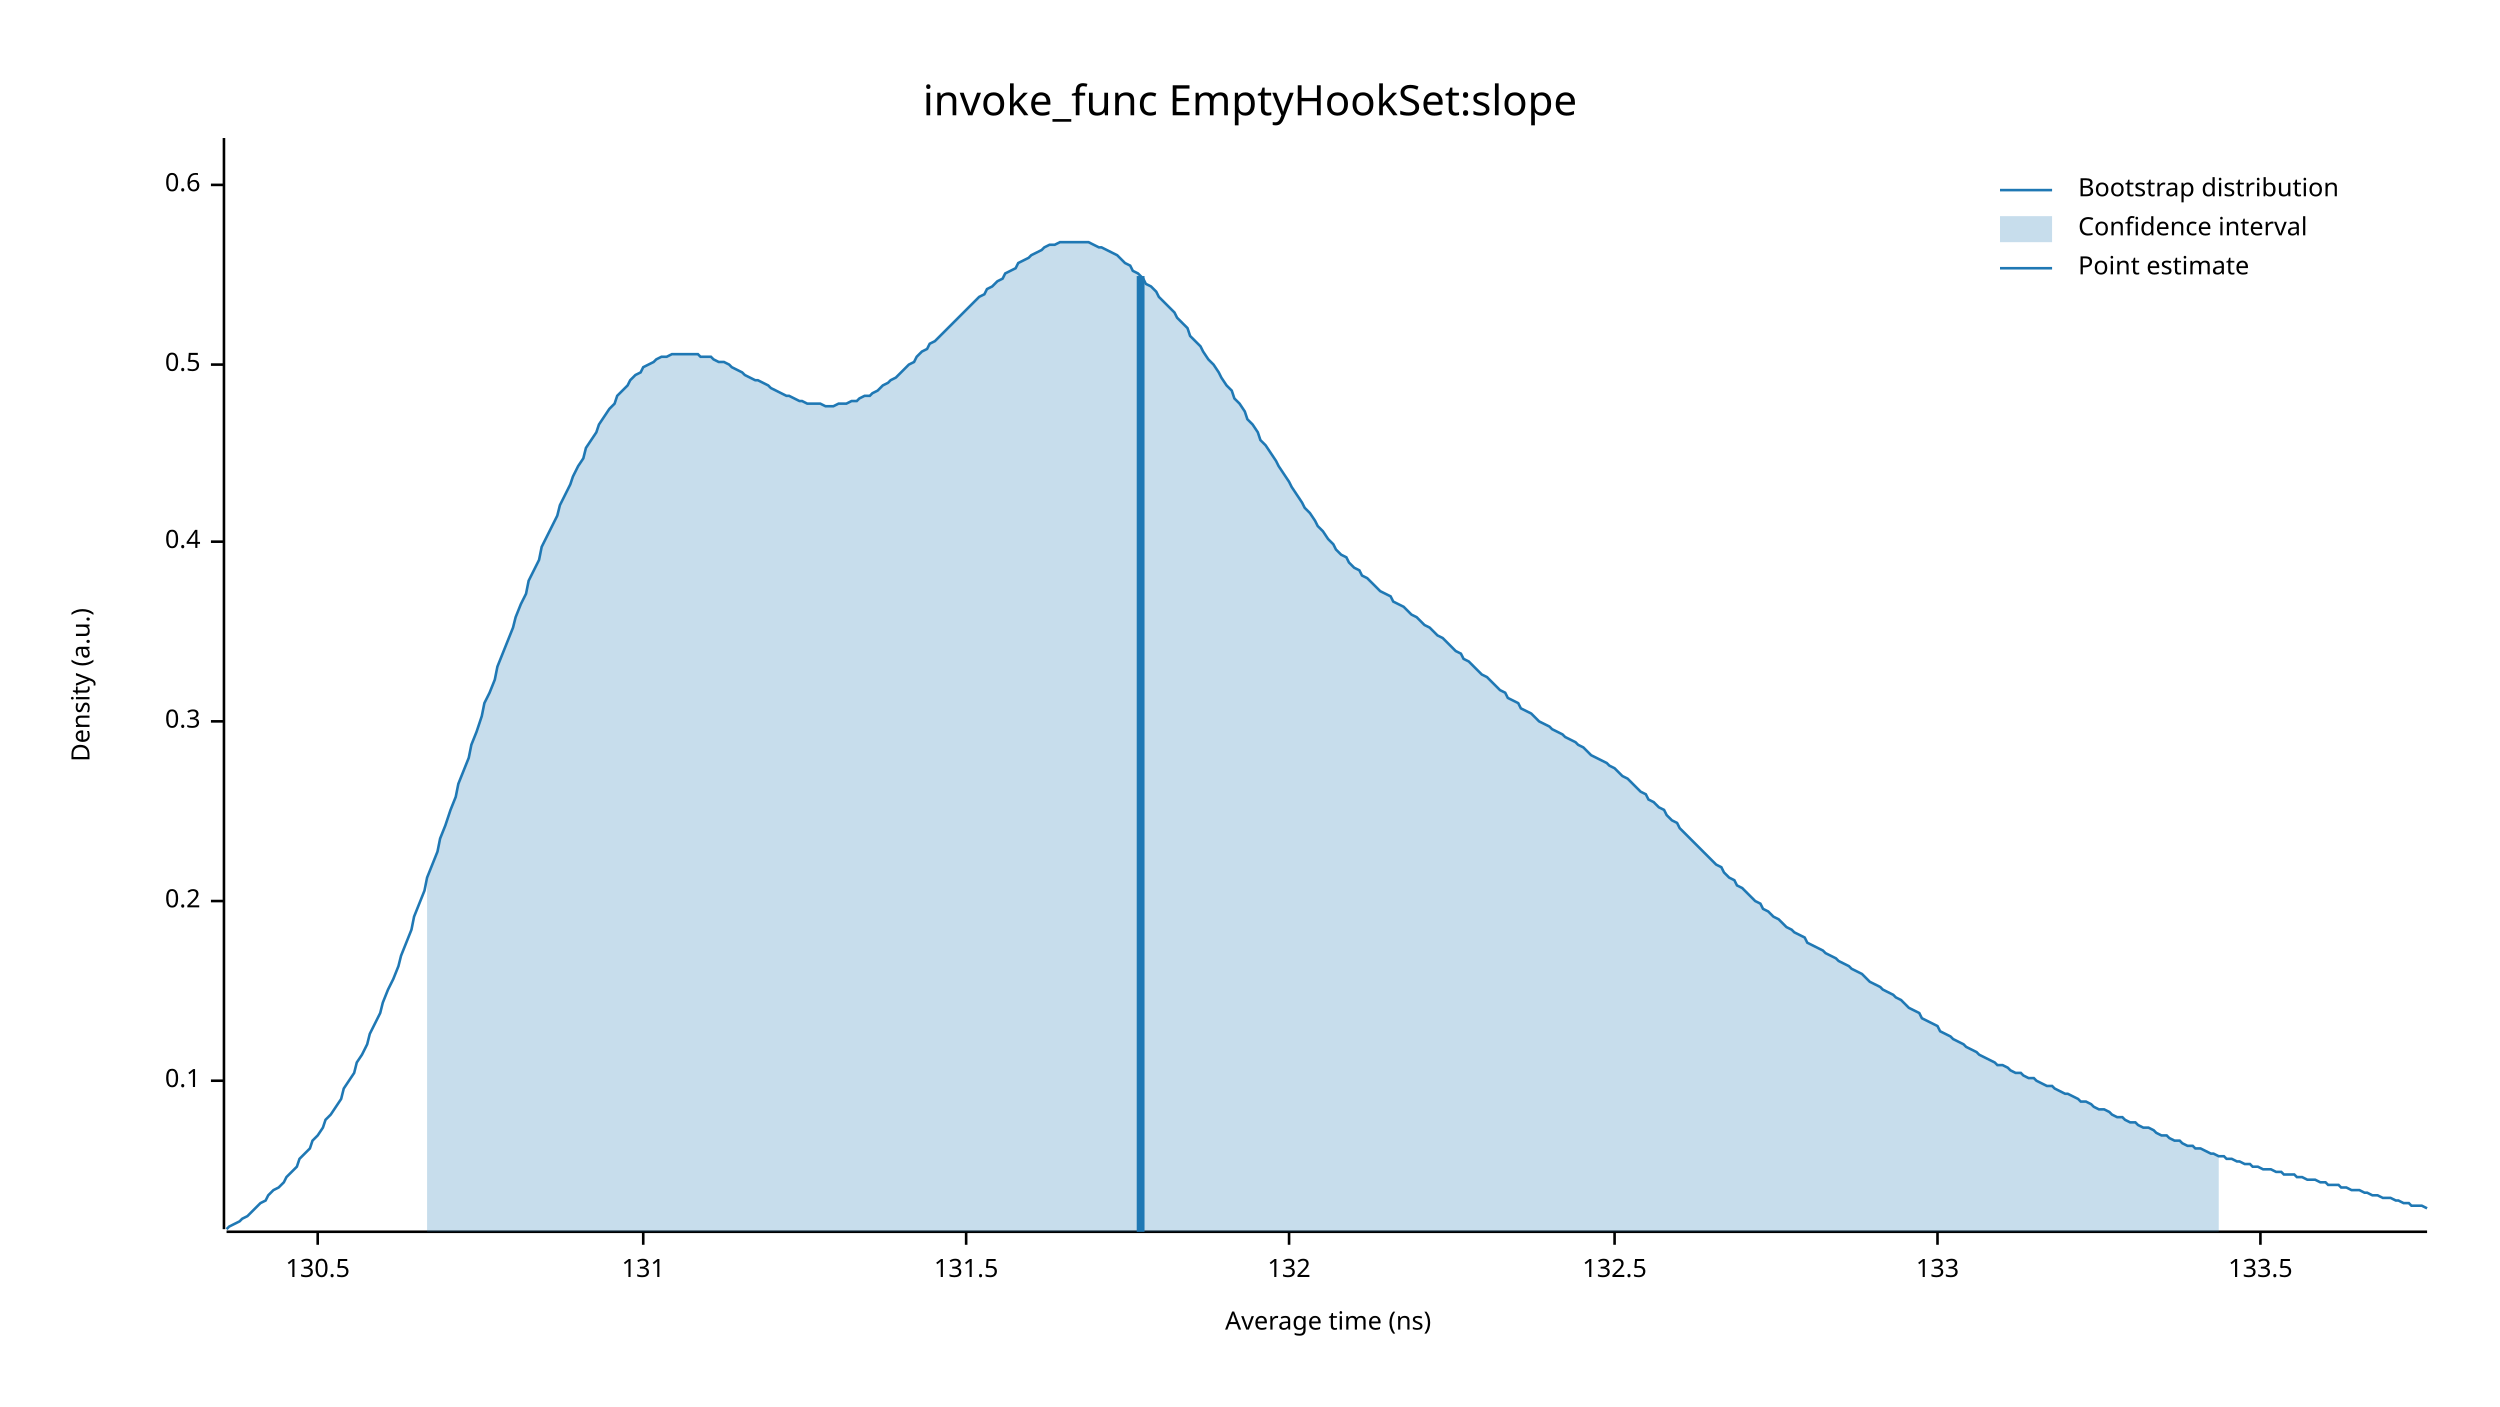
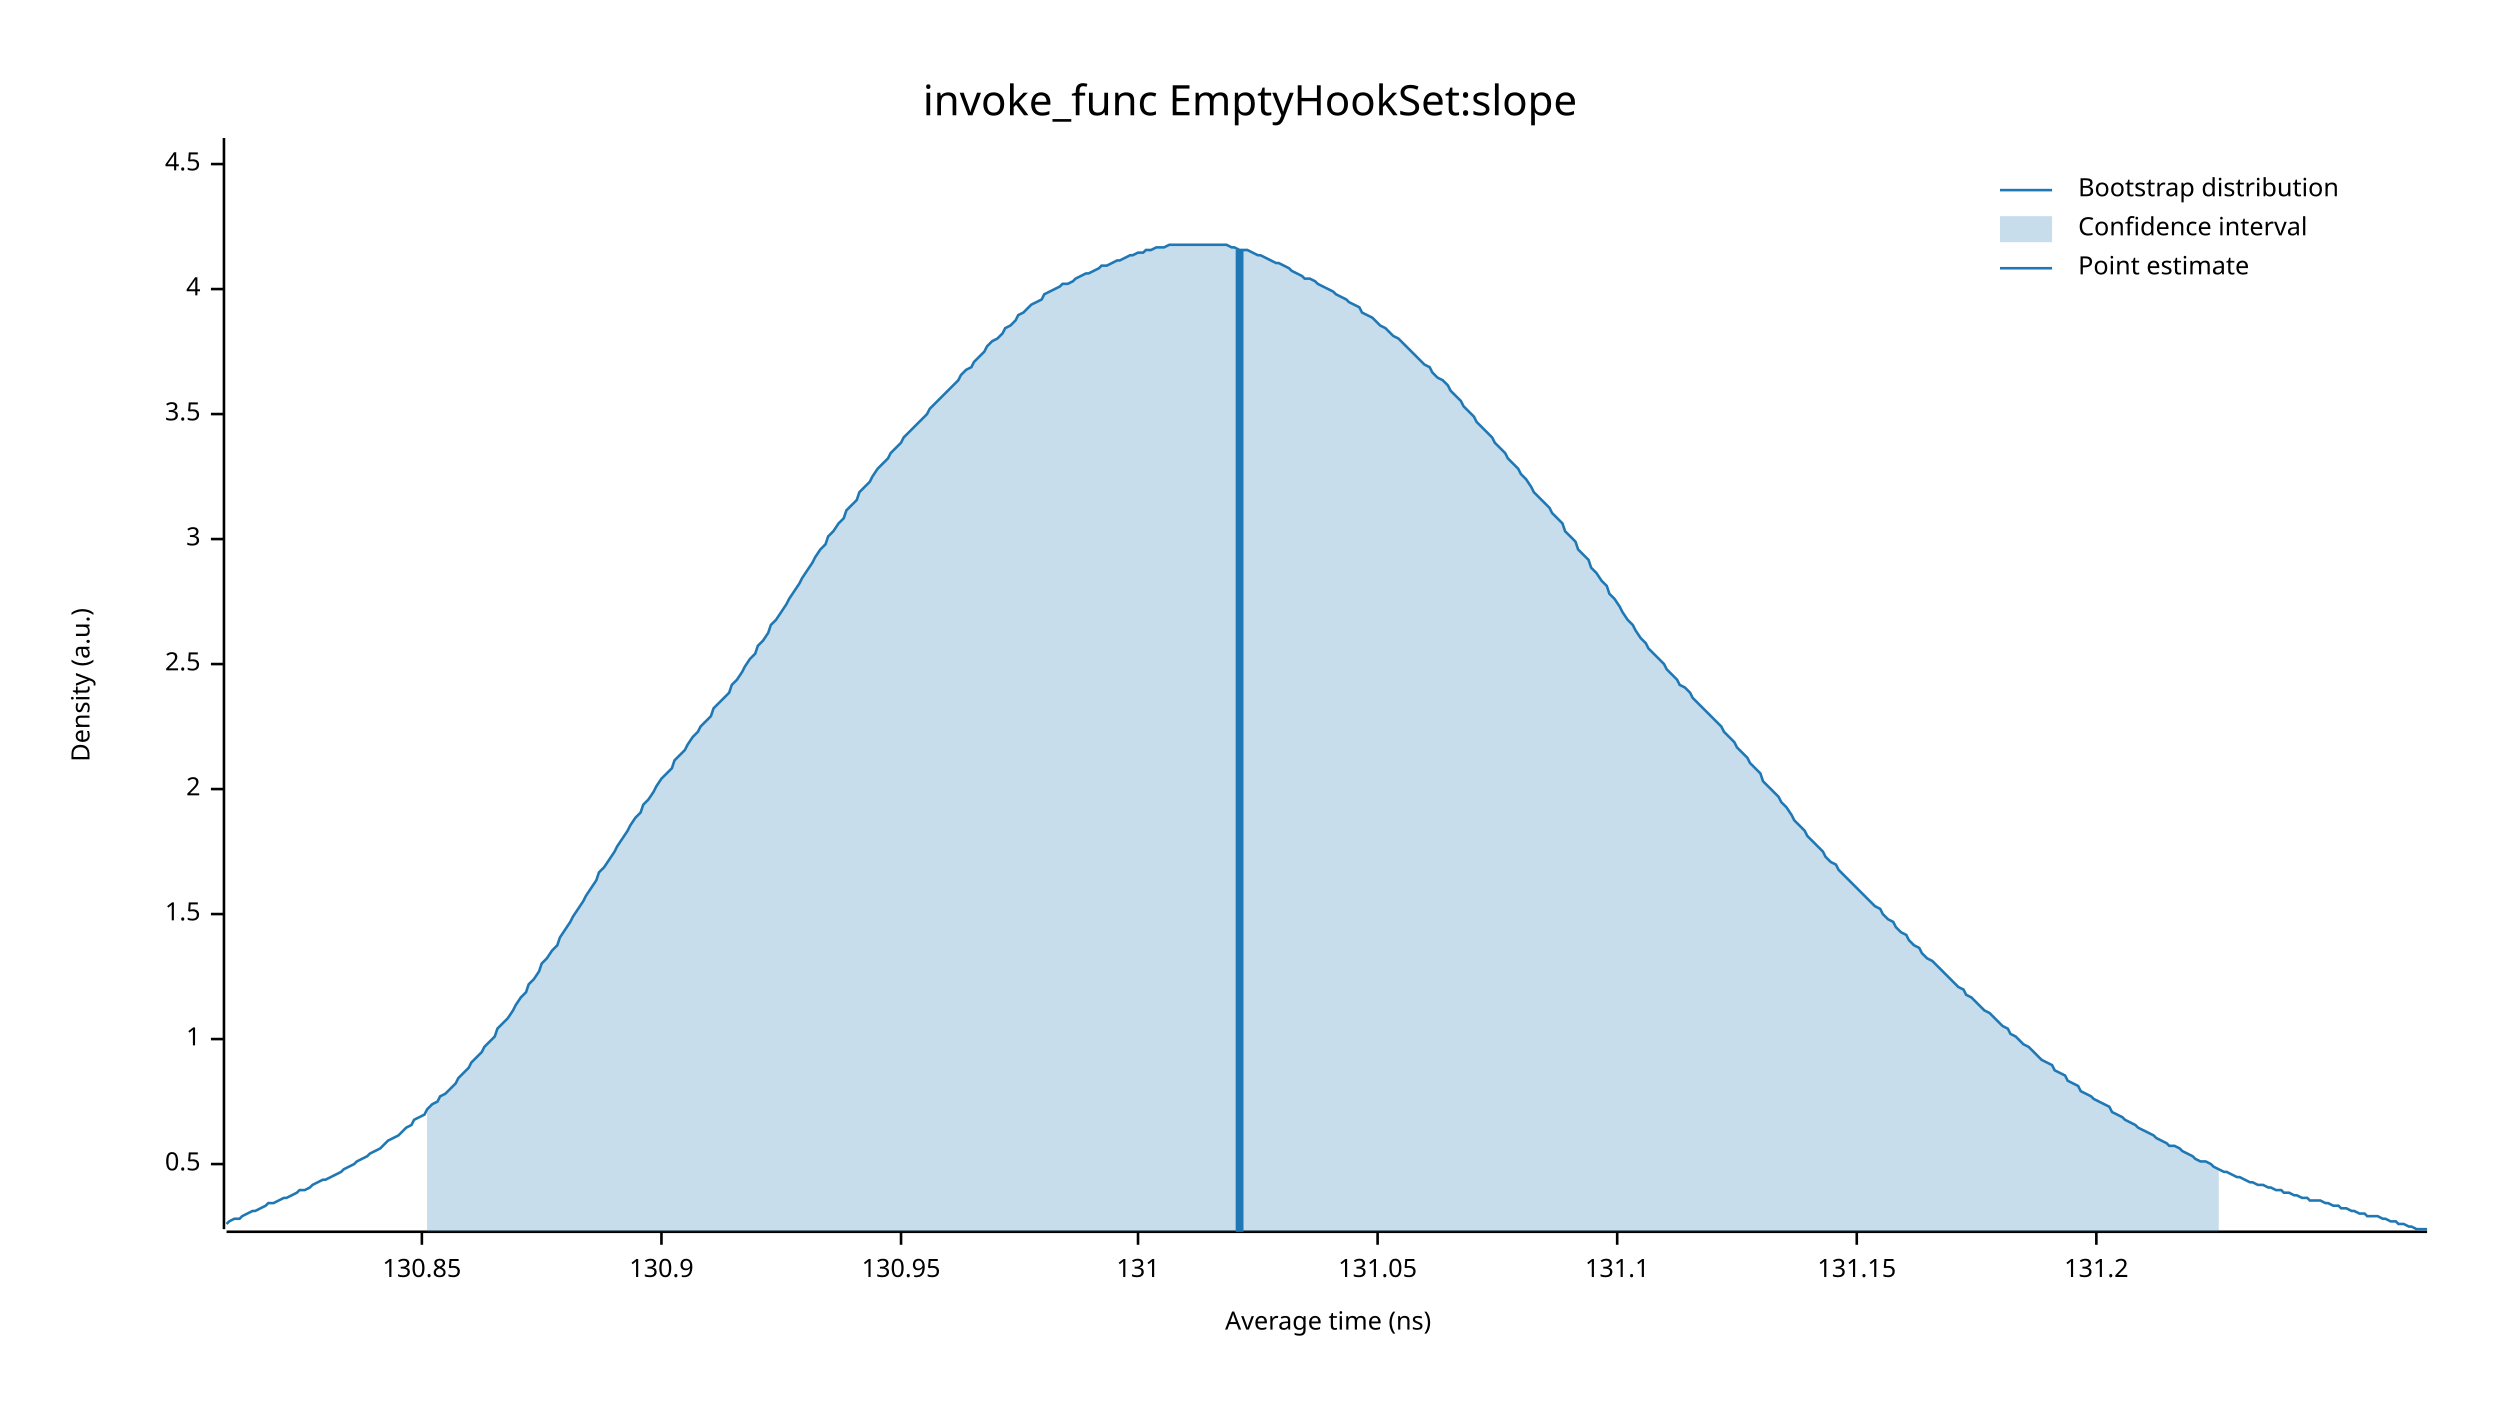
<svg xmlns="http://www.w3.org/2000/svg" width="960" height="540" viewBox="0 0 960 540">
  <text x="480" y="32" dy="0.76em" text-anchor="middle" font-family="sans-serif" font-size="16.129" opacity="1" fill="#000000">
invoke_func EmptyHookSet:slope
</text>
  <text x="27" y="263" dy="0.76em" text-anchor="middle" font-family="sans-serif" font-size="9.677" opacity="1" fill="#000000" transform="rotate(270, 27, 263)">
Density (a.u.)
</text>
  <text x="510" y="513" dy="-0.5ex" text-anchor="middle" font-family="sans-serif" font-size="9.677" opacity="1" fill="#000000">
Average time (ns)
</text>
  <polyline fill="none" opacity="1" stroke="#000000" stroke-width="1" points="86,53 86,472 " />
-   <text x="77" y="415" dy="0.5ex" text-anchor="end" font-family="sans-serif" font-size="9.677" opacity="1" fill="#000000">
- 0.1
- </text>
-   <polyline fill="none" opacity="1" stroke="#000000" stroke-width="1" points="81,415 86,415 " />
-   <text x="77" y="346" dy="0.5ex" text-anchor="end" font-family="sans-serif" font-size="9.677" opacity="1" fill="#000000">
- 0.2
- </text>
-   <polyline fill="none" opacity="1" stroke="#000000" stroke-width="1" points="81,346 86,346 " />
-   <text x="77" y="277" dy="0.5ex" text-anchor="end" font-family="sans-serif" font-size="9.677" opacity="1" fill="#000000">
- 0.3
- </text>
-   <polyline fill="none" opacity="1" stroke="#000000" stroke-width="1" points="81,277 86,277 " />
-   <text x="77" y="208" dy="0.5ex" text-anchor="end" font-family="sans-serif" font-size="9.677" opacity="1" fill="#000000">
- 0.4
- </text>
-   <polyline fill="none" opacity="1" stroke="#000000" stroke-width="1" points="81,208 86,208 " />
-   <text x="77" y="140" dy="0.5ex" text-anchor="end" font-family="sans-serif" font-size="9.677" opacity="1" fill="#000000">
+   <text x="77" y="447" dy="0.5ex" text-anchor="end" font-family="sans-serif" font-size="9.677" opacity="1" fill="#000000">
0.5
</text>
-   <polyline fill="none" opacity="1" stroke="#000000" stroke-width="1" points="81,140 86,140 " />
-   <text x="77" y="71" dy="0.5ex" text-anchor="end" font-family="sans-serif" font-size="9.677" opacity="1" fill="#000000">
- 0.6
+   <polyline fill="none" opacity="1" stroke="#000000" stroke-width="1" points="81,447 86,447 " />
+   <text x="77" y="399" dy="0.5ex" text-anchor="end" font-family="sans-serif" font-size="9.677" opacity="1" fill="#000000">
+ 1
</text>
-   <polyline fill="none" opacity="1" stroke="#000000" stroke-width="1" points="81,71 86,71 " />
+   <polyline fill="none" opacity="1" stroke="#000000" stroke-width="1" points="81,399 86,399 " />
+   <text x="77" y="351" dy="0.5ex" text-anchor="end" font-family="sans-serif" font-size="9.677" opacity="1" fill="#000000">
+ 1.5
+ </text>
+   <polyline fill="none" opacity="1" stroke="#000000" stroke-width="1" points="81,351 86,351 " />
+   <text x="77" y="303" dy="0.5ex" text-anchor="end" font-family="sans-serif" font-size="9.677" opacity="1" fill="#000000">
+ 2
+ </text>
+   <polyline fill="none" opacity="1" stroke="#000000" stroke-width="1" points="81,303 86,303 " />
+   <text x="77" y="255" dy="0.5ex" text-anchor="end" font-family="sans-serif" font-size="9.677" opacity="1" fill="#000000">
+ 2.5
+ </text>
+   <polyline fill="none" opacity="1" stroke="#000000" stroke-width="1" points="81,255 86,255 " />
+   <text x="77" y="207" dy="0.5ex" text-anchor="end" font-family="sans-serif" font-size="9.677" opacity="1" fill="#000000">
+ 3
+ </text>
+   <polyline fill="none" opacity="1" stroke="#000000" stroke-width="1" points="81,207 86,207 " />
+   <text x="77" y="159" dy="0.5ex" text-anchor="end" font-family="sans-serif" font-size="9.677" opacity="1" fill="#000000">
+ 3.5
+ </text>
+   <polyline fill="none" opacity="1" stroke="#000000" stroke-width="1" points="81,159 86,159 " />
+   <text x="77" y="111" dy="0.5ex" text-anchor="end" font-family="sans-serif" font-size="9.677" opacity="1" fill="#000000">
+ 4
+ </text>
+   <polyline fill="none" opacity="1" stroke="#000000" stroke-width="1" points="81,111 86,111 " />
+   <text x="77" y="63" dy="0.5ex" text-anchor="end" font-family="sans-serif" font-size="9.677" opacity="1" fill="#000000">
+ 4.5
+ </text>
+   <polyline fill="none" opacity="1" stroke="#000000" stroke-width="1" points="81,63 86,63 " />
  <polyline fill="none" opacity="1" stroke="#000000" stroke-width="1" points="87,473 932,473 " />
-   <text x="122" y="483" dy="0.76em" text-anchor="middle" font-family="sans-serif" font-size="9.677" opacity="1" fill="#000000">
- 130.5
+   <text x="162" y="483" dy="0.76em" text-anchor="middle" font-family="sans-serif" font-size="9.677" opacity="1" fill="#000000">
+ 130.85
</text>
-   <polyline fill="none" opacity="1" stroke="#000000" stroke-width="1" points="122,473 122,478 " />
-   <text x="247" y="483" dy="0.76em" text-anchor="middle" font-family="sans-serif" font-size="9.677" opacity="1" fill="#000000">
+   <polyline fill="none" opacity="1" stroke="#000000" stroke-width="1" points="162,473 162,478 " />
+   <text x="254" y="483" dy="0.76em" text-anchor="middle" font-family="sans-serif" font-size="9.677" opacity="1" fill="#000000">
+ 130.9
+ </text>
+   <polyline fill="none" opacity="1" stroke="#000000" stroke-width="1" points="254,473 254,478 " />
+   <text x="346" y="483" dy="0.76em" text-anchor="middle" font-family="sans-serif" font-size="9.677" opacity="1" fill="#000000">
+ 130.95
+ </text>
+   <polyline fill="none" opacity="1" stroke="#000000" stroke-width="1" points="346,473 346,478 " />
+   <text x="437" y="483" dy="0.76em" text-anchor="middle" font-family="sans-serif" font-size="9.677" opacity="1" fill="#000000">
131
</text>
-   <polyline fill="none" opacity="1" stroke="#000000" stroke-width="1" points="247,473 247,478 " />
-   <text x="371" y="483" dy="0.76em" text-anchor="middle" font-family="sans-serif" font-size="9.677" opacity="1" fill="#000000">
- 131.5
+   <polyline fill="none" opacity="1" stroke="#000000" stroke-width="1" points="437,473 437,478 " />
+   <text x="529" y="483" dy="0.76em" text-anchor="middle" font-family="sans-serif" font-size="9.677" opacity="1" fill="#000000">
+ 131.05
</text>
-   <polyline fill="none" opacity="1" stroke="#000000" stroke-width="1" points="371,473 371,478 " />
-   <text x="495" y="483" dy="0.76em" text-anchor="middle" font-family="sans-serif" font-size="9.677" opacity="1" fill="#000000">
- 132
+   <polyline fill="none" opacity="1" stroke="#000000" stroke-width="1" points="529,473 529,478 " />
+   <text x="621" y="483" dy="0.76em" text-anchor="middle" font-family="sans-serif" font-size="9.677" opacity="1" fill="#000000">
+ 131.1
</text>
-   <polyline fill="none" opacity="1" stroke="#000000" stroke-width="1" points="495,473 495,478 " />
-   <text x="620" y="483" dy="0.76em" text-anchor="middle" font-family="sans-serif" font-size="9.677" opacity="1" fill="#000000">
- 132.5
+   <polyline fill="none" opacity="1" stroke="#000000" stroke-width="1" points="621,473 621,478 " />
+   <text x="713" y="483" dy="0.76em" text-anchor="middle" font-family="sans-serif" font-size="9.677" opacity="1" fill="#000000">
+ 131.15
</text>
-   <polyline fill="none" opacity="1" stroke="#000000" stroke-width="1" points="620,473 620,478 " />
-   <text x="744" y="483" dy="0.76em" text-anchor="middle" font-family="sans-serif" font-size="9.677" opacity="1" fill="#000000">
- 133
+   <polyline fill="none" opacity="1" stroke="#000000" stroke-width="1" points="713,473 713,478 " />
+   <text x="805" y="483" dy="0.76em" text-anchor="middle" font-family="sans-serif" font-size="9.677" opacity="1" fill="#000000">
+ 131.2
</text>
-   <polyline fill="none" opacity="1" stroke="#000000" stroke-width="1" points="744,473 744,478 " />
-   <text x="868" y="483" dy="0.76em" text-anchor="middle" font-family="sans-serif" font-size="9.677" opacity="1" fill="#000000">
- 133.5
- </text>
-   <polyline fill="none" opacity="1" stroke="#000000" stroke-width="1" points="868,473 868,478 " />
-   <polyline fill="none" opacity="1" stroke="#1F78B4" stroke-width="1" points="87,472 88,471 90,470 92,469 93,468 95,467 97,465 98,464 100,462 102,461 103,459 105,457 107,456 109,454 110,452 112,450 114,448 115,445 117,443 119,441 120,438 122,436 124,433 125,430 127,428 129,425 131,422 132,418 134,415 136,412 137,408 139,405 141,401 142,397 144,393 146,389 147,385 149,380 151,376 153,371 154,367 156,362 158,357 159,352 161,347 163,342 164,337 166,332 168,327 169,322 171,317 173,311 175,306 176,301 178,296 180,291 181,286 183,281 185,275 186,270 188,266 190,261 191,256 193,251 195,246 197,241 198,237 200,232 202,228 203,223 205,219 207,215 208,210 210,206 212,202 214,198 215,194 217,190 219,186 220,183 222,179 224,176 225,172 227,169 229,166 230,163 232,160 234,157 236,155 237,152 239,150 241,148 242,146 244,144 246,143 247,141 249,140 251,139 252,138 254,137 256,137 258,136 259,136 261,136 263,136 264,136 266,136 268,136 269,137 271,137 273,137 274,138 276,139 278,139 280,140 281,141 283,142 285,143 286,144 288,145 290,146 291,146 293,147 295,148 296,149 298,150 300,151 302,152 303,152 305,153 307,154 308,154 310,155 312,155 313,155 315,155 317,156 318,156 320,156 322,155 324,155 325,155 327,154 329,154 330,153 332,152 334,152 335,151 337,150 339,148 341,147 342,146 344,145 346,143 347,142 349,140 351,139 352,137 354,135 356,134 357,132 359,131 361,129 363,127 364,126 366,124 368,122 369,121 371,119 373,117 374,116 376,114 378,113 379,111 381,110 383,108 385,107 386,105 388,104 390,103 391,101 393,100 395,99 396,98 398,97 400,96 401,95 403,94 405,94 407,93 408,93 410,93 412,93 413,93 415,93 417,93 418,93 420,94 422,95 423,95 425,96 427,97 429,98 430,99 432,101 434,102 435,104 437,105 439,107 440,109 442,110 444,112 445,114 447,116 449,118 451,120 452,122 454,124 456,126 457,129 459,131 461,133 462,135 464,138 466,140 468,143 469,145 471,148 473,150 474,153 476,155 478,158 479,161 481,163 483,166 484,169 486,171 488,174 490,177 491,179 493,182 495,185 496,187 498,190 500,193 501,195 503,197 505,200 506,202 508,204 510,207 512,209 513,211 515,213 517,214 518,216 520,218 522,219 523,221 525,222 527,224 528,225 530,227 532,228 534,229 535,231 537,232 539,233 540,234 542,236 544,237 545,238 547,240 549,241 550,242 552,244 554,245 556,247 557,248 559,250 561,251 562,253 564,254 566,256 567,257 569,259 571,260 573,262 574,263 576,265 578,266 579,268 581,269 583,270 584,272 586,273 588,274 589,275 591,277 593,278 595,279 596,280 598,281 600,282 601,283 603,284 605,285 606,286 608,287 610,289 611,290 613,291 615,292 617,293 618,294 620,295 622,297 623,298 625,299 627,301 628,302 630,304 632,305 633,307 635,308 637,310 639,311 640,313 642,315 644,316 645,318 647,320 649,322 650,323 652,325 654,327 655,328 657,330 659,332 661,333 662,335 664,337 666,338 667,340 669,341 671,343 672,344 674,346 676,347 677,349 679,350 681,352 683,353 684,354 686,356 688,357 689,358 691,359 693,360 694,362 696,363 698,364 700,365 701,366 703,367 705,368 706,369 708,370 710,371 711,372 713,373 715,374 716,375 718,377 720,378 722,379 723,380 725,381 727,382 728,383 730,384 732,386 733,387 735,388 737,389 738,391 740,392 742,393 744,394 745,396 747,397 749,398 750,399 752,400 754,401 755,402 757,403 759,404 760,405 762,406 764,407 766,408 767,409 769,409 771,410 772,411 774,412 776,412 777,413 779,414 781,414 782,415 784,416 786,417 788,417 789,418 791,419 793,420 794,420 796,421 798,422 799,423 801,423 803,424 804,425 806,426 808,426 810,427 811,428 813,429 815,429 816,430 818,431 820,431 821,432 823,433 825,433 827,434 828,435 830,436 832,436 833,437 835,438 837,438 838,439 840,440 842,440 843,441 845,441 847,442 849,443 850,443 852,444 854,444 855,445 857,445 859,446 860,446 862,447 864,447 865,448 867,448 869,449 871,449 872,449 874,450 876,450 877,451 879,451 881,451 882,452 884,452 886,453 887,453 889,453 891,454 893,454 894,455 896,455 898,455 899,456 901,456 903,457 904,457 906,457 908,458 909,458 911,459 913,459 915,460 916,460 918,460 920,461 921,461 923,462 925,462 926,463 928,463 930,463 932,464 " />
-   <polygon opacity="0.25" fill="#1F78B4" points="164,337 166,332 168,327 169,322 171,317 173,311 175,306 176,301 178,296 180,291 181,286 183,281 185,275 186,270 188,266 190,261 191,256 193,251 195,246 197,241 198,237 200,232 202,228 203,223 205,219 207,215 208,210 210,206 212,202 214,198 215,194 217,190 219,186 220,183 222,179 224,176 225,172 227,169 229,166 230,163 232,160 234,157 236,155 237,152 239,150 241,148 242,146 244,144 246,143 247,141 249,140 251,139 252,138 254,137 256,137 258,136 259,136 261,136 263,136 264,136 266,136 268,136 269,137 271,137 273,137 274,138 276,139 278,139 280,140 281,141 283,142 285,143 286,144 288,145 290,146 291,146 293,147 295,148 296,149 298,150 300,151 302,152 303,152 305,153 307,154 308,154 310,155 312,155 313,155 315,155 317,156 318,156 320,156 322,155 324,155 325,155 327,154 329,154 330,153 332,152 334,152 335,151 337,150 339,148 341,147 342,146 344,145 346,143 347,142 349,140 351,139 352,137 354,135 356,134 357,132 359,131 361,129 363,127 364,126 366,124 368,122 369,121 371,119 373,117 374,116 376,114 378,113 379,111 381,110 383,108 385,107 386,105 388,104 390,103 391,101 393,100 395,99 396,98 398,97 400,96 401,95 403,94 405,94 407,93 408,93 410,93 412,93 413,93 415,93 417,93 418,93 420,94 422,95 423,95 425,96 427,97 429,98 430,99 432,101 434,102 435,104 437,105 439,107 440,109 442,110 444,112 445,114 447,116 449,118 451,120 452,122 454,124 456,126 457,129 459,131 461,133 462,135 464,138 466,140 468,143 469,145 471,148 473,150 474,153 476,155 478,158 479,161 481,163 483,166 484,169 486,171 488,174 490,177 491,179 493,182 495,185 496,187 498,190 500,193 501,195 503,197 505,200 506,202 508,204 510,207 512,209 513,211 515,213 517,214 518,216 520,218 522,219 523,221 525,222 527,224 528,225 530,227 532,228 534,229 535,231 537,232 539,233 540,234 542,236 544,237 545,238 547,240 549,241 550,242 552,244 554,245 556,247 557,248 559,250 561,251 562,253 564,254 566,256 567,257 569,259 571,260 573,262 574,263 576,265 578,266 579,268 581,269 583,270 584,272 586,273 588,274 589,275 591,277 593,278 595,279 596,280 598,281 600,282 601,283 603,284 605,285 606,286 608,287 610,289 611,290 613,291 615,292 617,293 618,294 620,295 622,297 623,298 625,299 627,301 628,302 630,304 632,305 633,307 635,308 637,310 639,311 640,313 642,315 644,316 645,318 647,320 649,322 650,323 652,325 654,327 655,328 657,330 659,332 661,333 662,335 664,337 666,338 667,340 669,341 671,343 672,344 674,346 676,347 677,349 679,350 681,352 683,353 684,354 686,356 688,357 689,358 691,359 693,360 694,362 696,363 698,364 700,365 701,366 703,367 705,368 706,369 708,370 710,371 711,372 713,373 715,374 716,375 718,377 720,378 722,379 723,380 725,381 727,382 728,383 730,384 732,386 733,387 735,388 737,389 738,391 740,392 742,393 744,394 745,396 747,397 749,398 750,399 752,400 754,401 755,402 757,403 759,404 760,405 762,406 764,407 766,408 767,409 769,409 771,410 772,411 774,412 776,412 777,413 779,414 781,414 782,415 784,416 786,417 788,417 789,418 791,419 793,420 794,420 796,421 798,422 799,423 801,423 803,424 804,425 806,426 808,426 810,427 811,428 813,429 815,429 816,430 818,431 820,431 821,432 823,433 825,433 827,434 828,435 830,436 832,436 833,437 835,438 837,438 838,439 840,440 842,440 843,441 845,441 847,442 849,443 850,443 852,444 852,473 164,473 " />
-   <polyline fill="none" opacity="1" stroke="#1F78B4" stroke-width="3" points="438,473 438,106 " />
+   <polyline fill="none" opacity="1" stroke="#000000" stroke-width="1" points="805,473 805,478 " />
+   <polyline fill="none" opacity="1" stroke="#1F78B4" stroke-width="1" points="87,470 88,469 90,468 92,468 93,467 95,466 97,465 98,465 100,464 102,463 103,462 105,462 107,461 109,460 110,460 112,459 114,458 115,457 117,457 119,456 120,455 122,454 124,453 125,453 127,452 129,451 131,450 132,449 134,448 136,447 137,446 139,445 141,444 142,443 144,442 146,441 147,440 149,438 151,437 153,436 154,435 156,433 158,432 159,430 161,429 163,428 164,426 166,424 168,423 169,421 171,420 173,418 175,416 176,414 178,412 180,410 181,408 183,406 185,404 186,402 188,400 190,398 191,395 193,393 195,391 197,388 198,386 200,383 202,381 203,378 205,376 207,373 208,370 210,368 212,365 214,363 215,360 217,357 219,354 220,352 222,349 224,346 225,344 227,341 229,338 230,335 232,333 234,330 236,327 237,325 239,322 241,319 242,317 244,314 246,312 247,309 249,307 251,304 252,302 254,299 256,297 258,295 259,292 261,290 263,288 264,286 266,283 268,281 269,279 271,277 273,275 274,272 276,270 278,268 280,266 281,263 283,261 285,258 286,256 288,253 290,251 291,248 293,246 295,243 296,240 298,238 300,235 302,232 303,230 305,227 307,224 308,222 310,219 312,216 313,214 315,211 317,209 318,206 320,204 322,201 324,199 325,196 327,194 329,192 330,189 332,187 334,185 335,183 337,180 339,178 341,176 342,174 344,172 346,170 347,168 349,166 351,164 352,163 354,161 356,159 357,157 359,155 361,153 363,151 364,150 366,148 368,146 369,144 371,142 373,141 374,139 376,137 378,135 379,133 381,131 383,130 385,128 386,126 388,125 390,123 391,121 393,120 395,118 396,117 398,116 400,115 401,113 403,112 405,111 407,110 408,109 410,109 412,108 413,107 415,106 417,105 418,105 420,104 422,103 423,102 425,102 427,101 429,100 430,100 432,99 434,98 435,98 437,97 439,97 440,96 442,96 444,95 445,95 447,95 449,94 451,94 452,94 454,94 456,94 457,94 459,94 461,94 462,94 464,94 466,94 468,94 469,94 471,94 473,95 474,95 476,96 478,96 479,96 481,97 483,98 484,98 486,99 488,100 490,101 491,101 493,102 495,103 496,104 498,105 500,106 501,107 503,107 505,108 506,109 508,110 510,111 512,112 513,113 515,114 517,115 518,116 520,117 522,118 523,120 525,121 527,122 528,123 530,125 532,126 534,128 535,129 537,130 539,132 540,133 542,135 544,137 545,138 547,140 549,141 550,143 552,145 554,146 556,148 557,150 559,152 561,154 562,156 564,158 566,160 567,162 569,164 571,166 573,168 574,170 576,172 578,174 579,176 581,178 583,180 584,182 586,184 588,187 589,189 591,191 593,193 595,195 596,197 598,199 600,201 601,204 603,206 605,208 606,211 608,213 610,215 611,218 613,220 615,223 617,225 618,228 620,230 622,233 623,235 625,238 627,240 628,242 630,245 632,247 633,249 635,251 637,253 639,255 640,257 642,259 644,261 645,263 647,264 649,266 650,268 652,270 654,272 655,273 657,275 659,277 661,279 662,281 664,283 666,285 667,287 669,289 671,291 672,293 674,295 676,297 677,300 679,302 681,304 683,306 684,308 686,310 688,313 689,315 691,317 693,319 694,321 696,323 698,325 700,327 701,329 703,331 705,332 706,334 708,336 710,338 711,339 713,341 715,343 716,344 718,346 720,348 722,349 723,351 725,353 727,354 728,356 730,358 732,359 733,361 735,363 737,364 738,366 740,368 742,369 744,371 745,372 747,374 749,376 750,377 752,379 754,380 755,382 757,383 759,385 760,386 762,388 764,389 766,391 767,392 769,394 771,395 772,397 774,398 776,400 777,401 779,402 781,404 782,405 784,407 786,408 788,409 789,411 791,412 793,413 794,415 796,416 798,417 799,419 801,420 803,421 804,422 806,423 808,424 810,425 811,427 813,428 815,429 816,430 818,431 820,432 821,433 823,434 825,435 827,436 828,437 830,438 832,439 833,440 835,440 837,441 838,442 840,443 842,444 843,445 845,446 847,446 849,447 850,448 852,449 854,450 855,450 857,451 859,452 860,452 862,453 864,454 865,454 867,455 869,455 871,456 872,456 874,457 876,457 877,458 879,458 881,459 882,459 884,460 886,460 887,461 889,461 891,461 893,462 894,462 896,463 898,463 899,464 901,464 903,465 904,465 906,466 908,466 909,467 911,467 913,467 915,468 916,468 918,469 920,469 921,470 923,470 925,471 926,471 928,472 930,472 932,472 " />
+   <polygon opacity="0.25" fill="#1F78B4" points="164,426 166,424 168,423 169,421 171,420 173,418 175,416 176,414 178,412 180,410 181,408 183,406 185,404 186,402 188,400 190,398 191,395 193,393 195,391 197,388 198,386 200,383 202,381 203,378 205,376 207,373 208,370 210,368 212,365 214,363 215,360 217,357 219,354 220,352 222,349 224,346 225,344 227,341 229,338 230,335 232,333 234,330 236,327 237,325 239,322 241,319 242,317 244,314 246,312 247,309 249,307 251,304 252,302 254,299 256,297 258,295 259,292 261,290 263,288 264,286 266,283 268,281 269,279 271,277 273,275 274,272 276,270 278,268 280,266 281,263 283,261 285,258 286,256 288,253 290,251 291,248 293,246 295,243 296,240 298,238 300,235 302,232 303,230 305,227 307,224 308,222 310,219 312,216 313,214 315,211 317,209 318,206 320,204 322,201 324,199 325,196 327,194 329,192 330,189 332,187 334,185 335,183 337,180 339,178 341,176 342,174 344,172 346,170 347,168 349,166 351,164 352,163 354,161 356,159 357,157 359,155 361,153 363,151 364,150 366,148 368,146 369,144 371,142 373,141 374,139 376,137 378,135 379,133 381,131 383,130 385,128 386,126 388,125 390,123 391,121 393,120 395,118 396,117 398,116 400,115 401,113 403,112 405,111 407,110 408,109 410,109 412,108 413,107 415,106 417,105 418,105 420,104 422,103 423,102 425,102 427,101 429,100 430,100 432,99 434,98 435,98 437,97 439,97 440,96 442,96 444,95 445,95 447,95 449,94 451,94 452,94 454,94 456,94 457,94 459,94 461,94 462,94 464,94 466,94 468,94 469,94 471,94 473,95 474,95 476,96 478,96 479,96 481,97 483,98 484,98 486,99 488,100 490,101 491,101 493,102 495,103 496,104 498,105 500,106 501,107 503,107 505,108 506,109 508,110 510,111 512,112 513,113 515,114 517,115 518,116 520,117 522,118 523,120 525,121 527,122 528,123 530,125 532,126 534,128 535,129 537,130 539,132 540,133 542,135 544,137 545,138 547,140 549,141 550,143 552,145 554,146 556,148 557,150 559,152 561,154 562,156 564,158 566,160 567,162 569,164 571,166 573,168 574,170 576,172 578,174 579,176 581,178 583,180 584,182 586,184 588,187 589,189 591,191 593,193 595,195 596,197 598,199 600,201 601,204 603,206 605,208 606,211 608,213 610,215 611,218 613,220 615,223 617,225 618,228 620,230 622,233 623,235 625,238 627,240 628,242 630,245 632,247 633,249 635,251 637,253 639,255 640,257 642,259 644,261 645,263 647,264 649,266 650,268 652,270 654,272 655,273 657,275 659,277 661,279 662,281 664,283 666,285 667,287 669,289 671,291 672,293 674,295 676,297 677,300 679,302 681,304 683,306 684,308 686,310 688,313 689,315 691,317 693,319 694,321 696,323 698,325 700,327 701,329 703,331 705,332 706,334 708,336 710,338 711,339 713,341 715,343 716,344 718,346 720,348 722,349 723,351 725,353 727,354 728,356 730,358 732,359 733,361 735,363 737,364 738,366 740,368 742,369 744,371 745,372 747,374 749,376 750,377 752,379 754,380 755,382 757,383 759,385 760,386 762,388 764,389 766,391 767,392 769,394 771,395 772,397 774,398 776,400 777,401 779,402 781,404 782,405 784,407 786,408 788,409 789,411 791,412 793,413 794,415 796,416 798,417 799,419 801,420 803,421 804,422 806,423 808,424 810,425 811,427 813,428 815,429 816,430 818,431 820,432 821,433 823,434 825,435 827,436 828,437 830,438 832,439 833,440 835,440 837,441 838,442 840,443 842,444 843,445 845,446 847,446 849,447 850,448 852,449 852,473 164,473 " />
+   <polyline fill="none" opacity="1" stroke="#1F78B4" stroke-width="3" points="476,473 476,96 " />
  <text x="798" y="68" dy="0.76em" text-anchor="start" font-family="sans-serif" font-size="9.677" opacity="1" fill="#000000">
Bootstrap distribution
</text>
  <text x="798" y="83" dy="0.76em" text-anchor="start" font-family="sans-serif" font-size="9.677" opacity="1" fill="#000000">
Confidence interval
</text>
  <text x="798" y="98" dy="0.76em" text-anchor="start" font-family="sans-serif" font-size="9.677" opacity="1" fill="#000000">
Point estimate
</text>
  <polyline fill="none" opacity="1" stroke="#1F78B4" stroke-width="1" points="768,73 788,73 " />
  <rect x="768" y="83" width="20" height="10" opacity="0.25" fill="#1F78B4" stroke="none" />
  <polyline fill="none" opacity="1" stroke="#1F78B4" stroke-width="1" points="768,103 788,103 " />
</svg>
